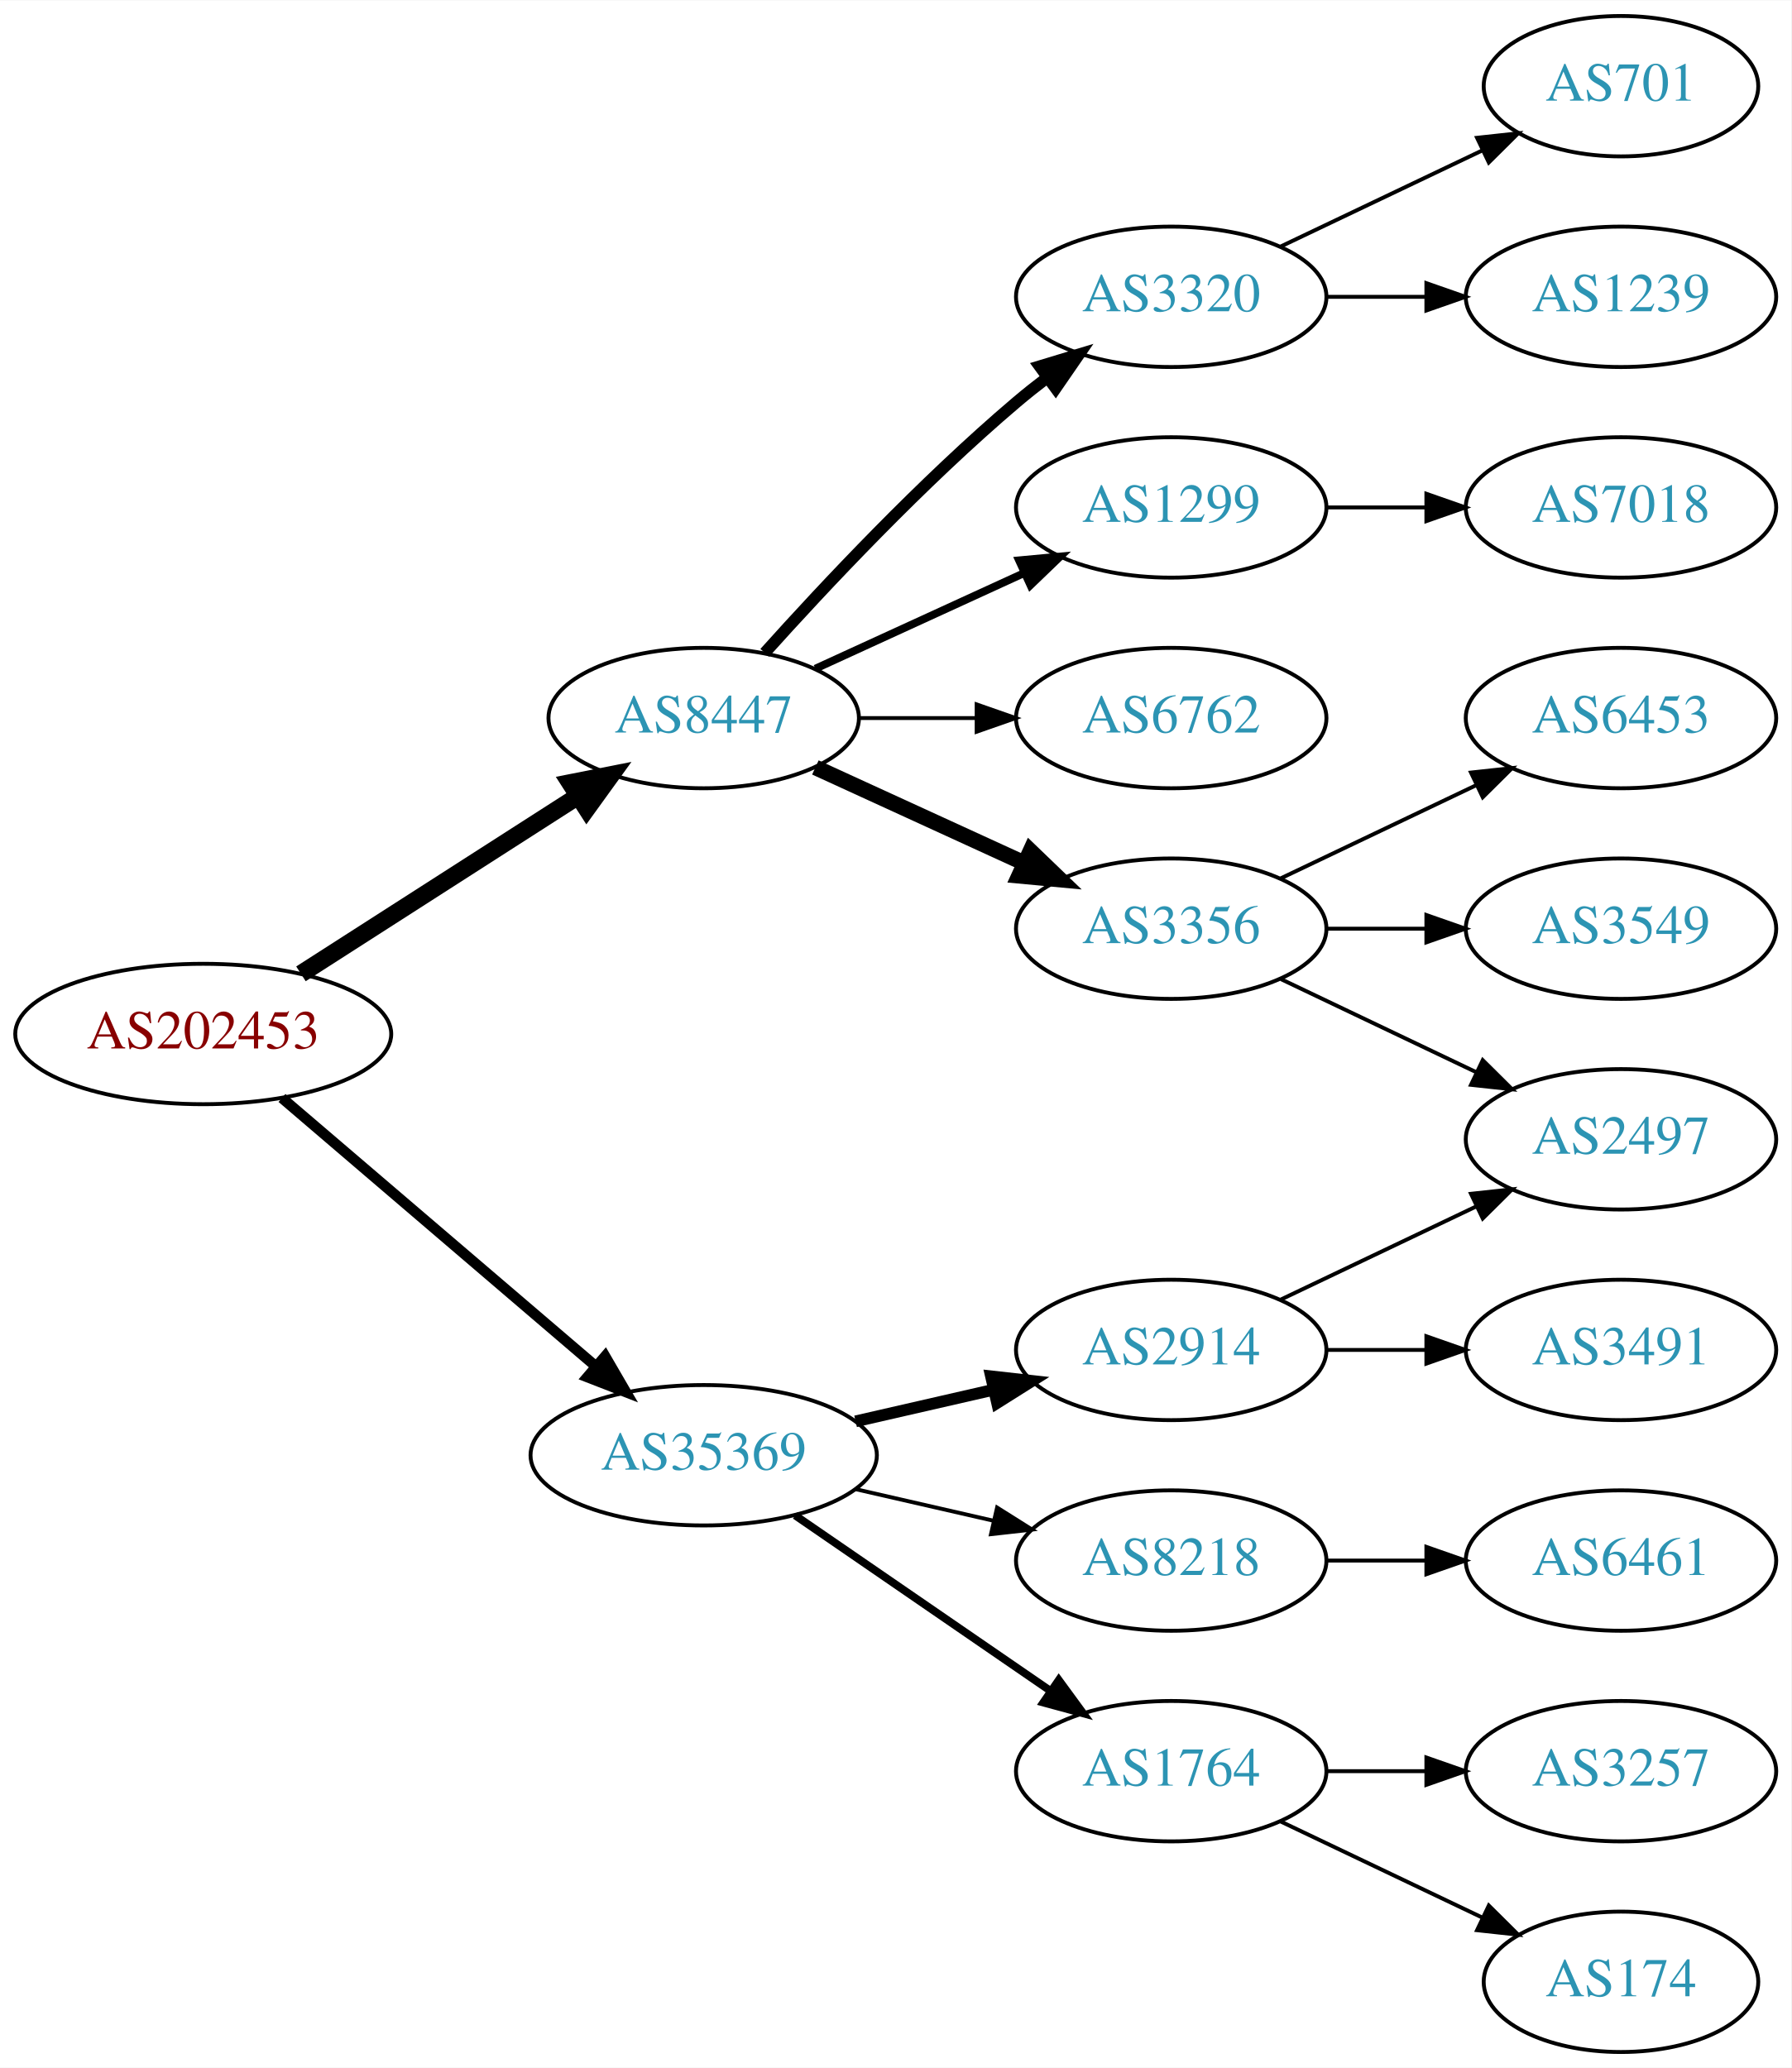
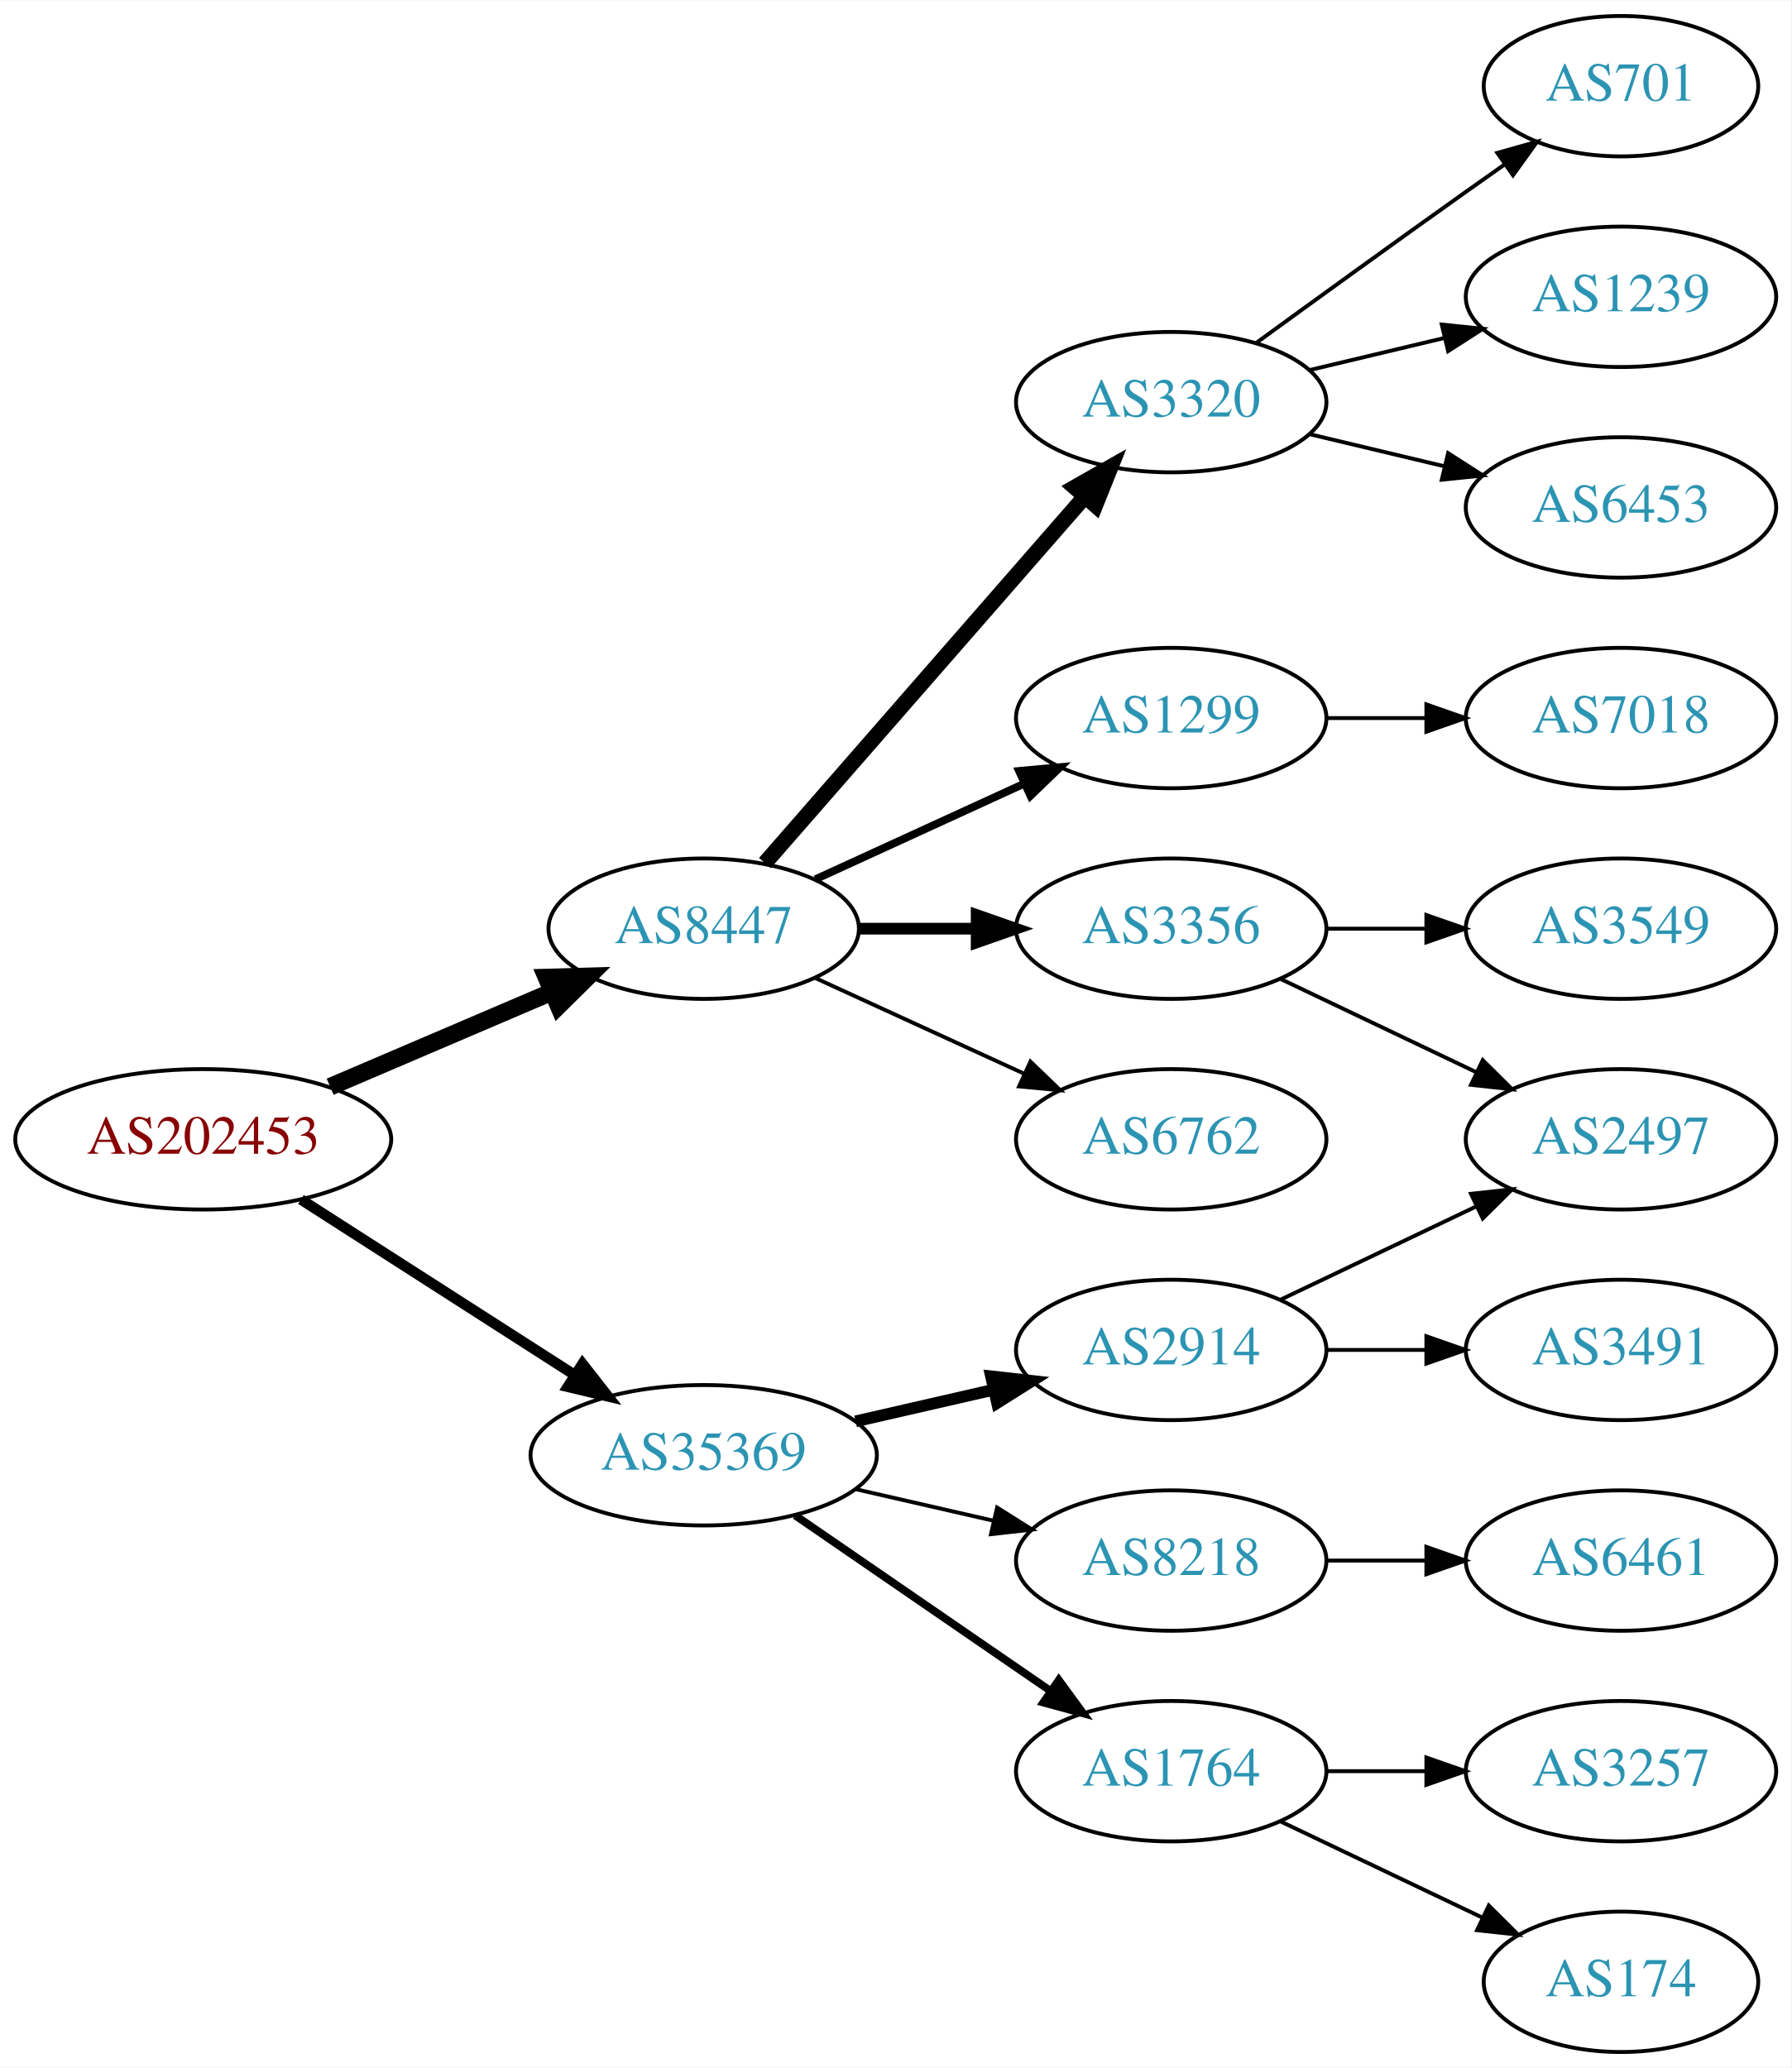
<svg xmlns="http://www.w3.org/2000/svg" xmlns:xlink="http://www.w3.org/1999/xlink" width="459pt" height="530pt" viewBox="0.00 0.00 459.17 530.00">
  <g id="graph0" class="graph" transform="scale(1 1) rotate(0) translate(4 526)">
    <polygon fill="white" stroke="none" points="-4,4 -4,-526 455.17,-526 455.17,4 -4,4" />
    <g id="node1" class="node">
      <g id="a_node1">
        <a xlink:href="/asn/202453" xlink:title="AS202453 ~ EREMA Group GmbH [AT]">
-           <ellipse fill="#ffffff" stroke="black" cx="48.096" cy="-261" rx="48.192" ry="18" />
-           <text text-anchor="middle" x="48.096" y="-257.3" font-family="Times,serif" font-size="14.00" fill="#880000">AS202453</text>
+           <ellipse fill="#ffffff" stroke="black" cx="48.096" cy="-234" rx="48.192" ry="18" />
+           <text text-anchor="middle" x="48.096" y="-230.3" font-family="Times,serif" font-size="14.00" fill="#880000">AS202453</text>
        </a>
      </g>
    </g>
    <g id="node2" class="node">
      <g id="a_node2">
        <a xlink:href="/asn/8447" xlink:title="AS8447 ~ A1 Telekom Austria AG [AT]">
-           <ellipse fill="#ffffff" stroke="black" cx="176.388" cy="-342" rx="39.794" ry="18" />
-           <text text-anchor="middle" x="176.388" y="-338.3" font-family="Times,serif" font-size="14.00" fill="#2c94b3">AS8447</text>
+           <ellipse fill="#ffffff" stroke="black" cx="176.388" cy="-288" rx="39.794" ry="18" />
+           <text text-anchor="middle" x="176.388" y="-284.3" font-family="Times,serif" font-size="14.00" fill="#2c94b3">AS8447</text>
        </a>
      </g>
    </g>
    <g id="edge1" class="edge">
-       <path fill="none" stroke="black" stroke-width="4.5" d="M73.147,-276.426C93.276,-289.336 122.141,-307.849 144.071,-321.915" />
-       <polygon fill="black" stroke="black" stroke-width="4.5" points="142.156,-325.364 152.7,-327.449 146.408,-318.736 142.156,-325.364" />
+       <path fill="none" stroke="black" stroke-width="4.5" d="M80.639,-247.487C97.776,-254.815 119.097,-263.931 137.172,-271.66" />
+       <polygon fill="black" stroke="black" stroke-width="4.5" points="136.089,-275.479 146.832,-275.79 139.186,-268.238 136.089,-275.479" />
    </g>
    <g id="node3" class="node">
      <g id="a_node3">
        <a xlink:href="/asn/35369" xlink:title="AS35369 ~ LINZAG-TELEKOM-AS [AT]">
          <ellipse fill="#ffffff" stroke="black" cx="176.388" cy="-153" rx="44.393" ry="18" />
          <text text-anchor="middle" x="176.388" y="-149.3" font-family="Times,serif" font-size="14.00" fill="#2c94b3">AS35369</text>
        </a>
      </g>
    </g>
    <g id="edge2" class="edge">
-       <path fill="none" stroke="black" stroke-width="2.7" d="M68.277,-244.597C89.727,-226.254 124.614,-196.419 148.715,-175.809" />
-       <polygon fill="black" stroke="black" stroke-width="2.7" points="151.115,-178.363 156.44,-169.203 146.565,-173.043 151.115,-178.363" />
+       <path fill="none" stroke="black" stroke-width="2.7" d="M73.147,-218.574C93.024,-205.826 121.421,-187.613 143.246,-173.615" />
+       <polygon fill="black" stroke="black" stroke-width="2.7" points="145.325,-176.439 151.853,-168.095 141.546,-170.547 145.325,-176.439" />
    </g>
    <g id="node4" class="node">
      <g id="a_node4">
+         <a xlink:href="/asn/6762" xlink:title="AS6762 ~ TELECOM ITALIA SPARKLE S.p.A. [IT]">
+           <ellipse fill="#ffffff" stroke="black" cx="296.23" cy="-234" rx="39.794" ry="18" />
+           <text text-anchor="middle" x="296.23" y="-230.3" font-family="Times,serif" font-size="14.00" fill="#2c94b3">AS6762</text>
+         </a>
+       </g>
+     </g>
+     <g id="edge3" class="edge">
+       <path fill="none" stroke="black" d="M205.016,-275.339C220.973,-268.027 241.244,-258.739 258.527,-250.819" />
+       <polygon fill="black" stroke="black" points="260.141,-253.929 267.774,-246.581 257.225,-247.565 260.141,-253.929" />
+     </g>
+     <g id="node5" class="node">
+       <g id="a_node5">
+         <a xlink:href="/asn/3320" xlink:title="AS3320 ~ DTAG [DE]">
+           <ellipse fill="#ffffff" stroke="black" cx="296.23" cy="-423" rx="39.794" ry="18" />
+           <text text-anchor="middle" x="296.23" y="-419.3" font-family="Times,serif" font-size="14.00" fill="#2c94b3">AS3320</text>
+         </a>
+       </g>
+     </g>
+     <g id="edge4" class="edge">
+       <path fill="none" stroke="black" stroke-width="4" d="M192.074,-304.825C212.651,-328.397 250.188,-371.4 273.861,-398.52" />
+       <polygon fill="black" stroke="black" stroke-width="4" points="271.516,-401.155 280.729,-406.387 276.789,-396.552 271.516,-401.155" />
+     </g>
+     <g id="node6" class="node">
+       <g id="a_node6">
        <a xlink:href="/asn/3356" xlink:title="AS3356 ~ Level 3 Parent, LLC [US]">
          <ellipse fill="#ffffff" stroke="black" cx="296.23" cy="-288" rx="39.794" ry="18" />
          <text text-anchor="middle" x="296.23" y="-284.3" font-family="Times,serif" font-size="14.00" fill="#2c94b3">AS3356</text>
        </a>
      </g>
    </g>
-     <g id="edge3" class="edge">
-       <path fill="none" stroke="black" stroke-width="4" d="M205.016,-329.339C220.973,-322.027 241.244,-312.739 258.527,-304.819" />
-       <polygon fill="black" stroke="black" stroke-width="4" points="260.141,-307.929 267.774,-300.581 257.225,-301.565 260.141,-307.929" />
-     </g>
-     <g id="node5" class="node">
-       <g id="a_node5">
-         <a xlink:href="/asn/3320" xlink:title="AS3320 ~ DTAG [DE]">
-           <ellipse fill="#ffffff" stroke="black" cx="296.23" cy="-450" rx="39.794" ry="18" />
-           <text text-anchor="middle" x="296.23" y="-446.3" font-family="Times,serif" font-size="14.00" fill="#2c94b3">AS3320</text>
-         </a>
-       </g>
-     </g>
-     <g id="edge4" class="edge">
-       <path fill="none" stroke="black" stroke-width="3" d="M192.034,-358.725C207.334,-375.765 232.432,-402.523 256.584,-423 259.081,-425.117 261.741,-427.232 264.453,-429.293" />
-       <polygon fill="black" stroke="black" stroke-width="3" points="262.489,-432.194 272.629,-435.266 266.619,-426.541 262.489,-432.194" />
-     </g>
-     <g id="node6" class="node">
-       <g id="a_node6">
-         <a xlink:href="/asn/1299" xlink:title="AS1299 ~ Telia Carrier [EU]">
-           <ellipse fill="#ffffff" stroke="black" cx="296.23" cy="-396" rx="39.794" ry="18" />
-           <text text-anchor="middle" x="296.23" y="-392.3" font-family="Times,serif" font-size="14.00" fill="#2c94b3">AS1299</text>
-         </a>
-       </g>
-     </g>
    <g id="edge5" class="edge">
-       <path fill="none" stroke="black" stroke-width="2" d="M205.016,-354.661C220.973,-361.973 241.244,-371.261 258.527,-379.181" />
-       <polygon fill="black" stroke="black" stroke-width="2" points="257.225,-382.435 267.774,-383.419 260.141,-376.071 257.225,-382.435" />
+       <path fill="none" stroke="black" stroke-width="3" d="M216.3,-288C225.854,-288 236.203,-288 246.166,-288" />
+       <polygon fill="black" stroke="black" stroke-width="3" points="246.358,-291.5 256.358,-288 246.358,-284.5 246.358,-291.5" />
    </g>
    <g id="node7" class="node">
      <g id="a_node7">
-         <a xlink:href="/asn/6762" xlink:title="AS6762 ~ TELECOM ITALIA SPARKLE S.p.A. [IT]">
+         <a xlink:href="/asn/1299" xlink:title="AS1299 ~ Telia Carrier [EU]">
          <ellipse fill="#ffffff" stroke="black" cx="296.23" cy="-342" rx="39.794" ry="18" />
-           <text text-anchor="middle" x="296.23" y="-338.3" font-family="Times,serif" font-size="14.00" fill="#2c94b3">AS6762</text>
+           <text text-anchor="middle" x="296.23" y="-338.3" font-family="Times,serif" font-size="14.00" fill="#2c94b3">AS1299</text>
        </a>
      </g>
    </g>
    <g id="edge6" class="edge">
-       <path fill="none" stroke="black" d="M216.3,-342C225.854,-342 236.203,-342 246.166,-342" />
-       <polygon fill="black" stroke="black" points="246.358,-345.5 256.358,-342 246.358,-338.5 246.358,-345.5" />
+       <path fill="none" stroke="black" stroke-width="2" d="M205.016,-300.661C220.973,-307.973 241.244,-317.261 258.527,-325.181" />
+       <polygon fill="black" stroke="black" stroke-width="2" points="257.225,-328.435 267.774,-329.419 260.141,-322.071 257.225,-328.435" />
    </g>
    <g id="node14" class="node">
      <g id="a_node14">
+         <a xlink:href="/asn/2914" xlink:title="AS2914 ~ NTT America, Inc. [US]">
+           <ellipse fill="#ffffff" stroke="black" cx="296.23" cy="-180" rx="39.794" ry="18" />
+           <text text-anchor="middle" x="296.23" y="-176.3" font-family="Times,serif" font-size="14.00" fill="#2c94b3">AS2914</text>
+         </a>
+       </g>
+     </g>
+     <g id="edge13" class="edge">
+       <path fill="none" stroke="black" stroke-width="3" d="M215.322,-161.692C226.563,-164.267 238.976,-167.111 250.599,-169.774" />
+       <polygon fill="black" stroke="black" stroke-width="3" points="250.031,-173.235 260.56,-172.057 251.595,-166.412 250.031,-173.235" />
+     </g>
+     <g id="node15" class="node">
+       <g id="a_node15">
        <a xlink:href="/asn/1764" xlink:title="AS1764 ~ NEXTLAYER-AS [AT]">
          <ellipse fill="#ffffff" stroke="black" cx="296.23" cy="-72" rx="39.794" ry="18" />
          <text text-anchor="middle" x="296.23" y="-68.3" font-family="Times,serif" font-size="14.00" fill="#2c94b3">AS1764</text>
        </a>
      </g>
    </g>
-     <g id="edge13" class="edge">
+     <g id="edge14" class="edge">
      <path fill="none" stroke="black" stroke-width="2" d="M199.83,-137.574C218.412,-124.802 244.972,-106.545 265.352,-92.537" />
      <polygon fill="black" stroke="black" stroke-width="2" points="267.408,-95.371 273.666,-86.822 263.443,-89.602 267.408,-95.371" />
-     </g>
-     <g id="node15" class="node">
-       <g id="a_node15">
-         <a xlink:href="/asn/2914" xlink:title="AS2914 ~ NTT America, Inc. [US]">
-           <ellipse fill="#ffffff" stroke="black" cx="296.23" cy="-180" rx="39.794" ry="18" />
-           <text text-anchor="middle" x="296.23" y="-176.3" font-family="Times,serif" font-size="14.00" fill="#2c94b3">AS2914</text>
-         </a>
-       </g>
-     </g>
-     <g id="edge14" class="edge">
-       <path fill="none" stroke="black" stroke-width="3" d="M215.322,-161.692C226.563,-164.267 238.976,-167.111 250.599,-169.774" />
-       <polygon fill="black" stroke="black" stroke-width="3" points="250.031,-173.235 260.56,-172.057 251.595,-166.412 250.031,-173.235" />
    </g>
    <g id="node16" class="node">
      <g id="a_node16">
        <a xlink:href="/asn/8218" xlink:title="AS8218 ~ legacy Neotelecoms [FR]">
          <ellipse fill="#ffffff" stroke="black" cx="296.23" cy="-126" rx="39.794" ry="18" />
          <text text-anchor="middle" x="296.23" y="-122.3" font-family="Times,serif" font-size="14.00" fill="#2c94b3">AS8218</text>
        </a>
      </g>
    </g>
    <g id="edge15" class="edge">
      <path fill="none" stroke="black" d="M215.322,-144.308C226.563,-141.733 238.976,-138.889 250.599,-136.226" />
      <polygon fill="black" stroke="black" points="251.595,-139.588 260.56,-133.943 250.031,-132.765 251.595,-139.588" />
    </g>
    <g id="node8" class="node">
      <g id="a_node8">
+         <a xlink:href="/asn/1239" xlink:title="AS1239 ~ Sprint [US]">
+           <ellipse fill="#ffffff" stroke="black" cx="411.523" cy="-450" rx="39.794" ry="18" />
+           <text text-anchor="middle" x="411.523" y="-446.3" font-family="Times,serif" font-size="14.00" fill="#2c94b3">AS1239</text>
+         </a>
+       </g>
+     </g>
+     <g id="edge7" class="edge">
+       <path fill="none" stroke="black" d="M331.837,-431.248C342.709,-433.838 354.863,-436.735 366.305,-439.462" />
+       <polygon fill="black" stroke="black" points="365.589,-442.889 376.128,-441.803 367.212,-436.08 365.589,-442.889" />
+     </g>
+     <g id="node9" class="node">
+       <g id="a_node9">
+         <a xlink:href="/asn/6453" xlink:title="AS6453 ~ TATA COMMUNICATIONS (AMERICA) INC [US]">
+           <ellipse fill="#ffffff" stroke="black" cx="411.523" cy="-396" rx="39.794" ry="18" />
+           <text text-anchor="middle" x="411.523" y="-392.3" font-family="Times,serif" font-size="14.00" fill="#2c94b3">AS6453</text>
+         </a>
+       </g>
+     </g>
+     <g id="edge8" class="edge">
+       <path fill="none" stroke="black" d="M331.837,-414.752C342.709,-412.162 354.863,-409.265 366.305,-406.538" />
+       <polygon fill="black" stroke="black" points="367.212,-409.92 376.128,-404.197 365.589,-403.111 367.212,-409.92" />
+     </g>
+     <g id="node10" class="node">
+       <g id="a_node10">
+         <a xlink:href="/asn/701" xlink:title="AS701 ~ UUNET [US]">
+           <ellipse fill="#ffffff" stroke="black" cx="411.523" cy="-504" rx="35.194" ry="18" />
+           <text text-anchor="middle" x="411.523" y="-500.3" font-family="Times,serif" font-size="14.00" fill="#2c94b3">AS701</text>
+         </a>
+       </g>
+     </g>
+     <g id="edge9" class="edge">
+       <path fill="none" stroke="black" d="M318.078,-438.222C333.012,-449.091 353.626,-464.025 371.877,-477 375.087,-479.282 378.456,-481.661 381.811,-484.018" />
+       <polygon fill="black" stroke="black" points="379.823,-486.899 390.021,-489.77 383.839,-481.166 379.823,-486.899" />
+     </g>
+     <g id="node11" class="node">
+       <g id="a_node11">
        <a xlink:href="/asn/3549" xlink:title="AS3549 ~ Level 3 Parent, LLC [US]">
          <ellipse fill="#ffffff" stroke="black" cx="411.523" cy="-288" rx="39.794" ry="18" />
          <text text-anchor="middle" x="411.523" y="-284.3" font-family="Times,serif" font-size="14.00" fill="#2c94b3">AS3549</text>
        </a>
      </g>
    </g>
-     <g id="edge7" class="edge">
+     <g id="edge10" class="edge">
      <path fill="none" stroke="black" d="M335.902,-288C344.105,-288 352.869,-288 361.401,-288" />
      <polygon fill="black" stroke="black" points="361.641,-291.5 371.641,-288 361.641,-284.5 361.641,-291.5" />
    </g>
-     <g id="node9" class="node">
-       <g id="a_node9">
+     <g id="node12" class="node">
+       <g id="a_node12">
        <a xlink:href="/asn/2497" xlink:title="AS2497 ~ Internet Initiative Japan Inc. [JP]">
          <ellipse fill="#ffffff" stroke="black" cx="411.523" cy="-234" rx="39.794" ry="18" />
          <text text-anchor="middle" x="411.523" y="-230.3" font-family="Times,serif" font-size="14.00" fill="#2c94b3">AS2497</text>
        </a>
      </g>
    </g>
-     <g id="edge8" class="edge">
+     <g id="edge11" class="edge">
      <path fill="none" stroke="black" d="M324.367,-275.066C339.361,-267.919 358.182,-258.948 374.405,-251.215" />
      <polygon fill="black" stroke="black" points="376.087,-254.291 383.608,-246.829 373.075,-247.972 376.087,-254.291" />
-     </g>
-     <g id="node10" class="node">
-       <g id="a_node10">
-         <a xlink:href="/asn/6453" xlink:title="AS6453 ~ TATA COMMUNICATIONS (AMERICA) INC [US]">
-           <ellipse fill="#ffffff" stroke="black" cx="411.523" cy="-342" rx="39.794" ry="18" />
-           <text text-anchor="middle" x="411.523" y="-338.3" font-family="Times,serif" font-size="14.00" fill="#2c94b3">AS6453</text>
-         </a>
-       </g>
-     </g>
-     <g id="edge9" class="edge">
-       <path fill="none" stroke="black" d="M324.367,-300.934C339.361,-308.081 358.182,-317.052 374.405,-324.785" />
-       <polygon fill="black" stroke="black" points="373.075,-328.028 383.608,-329.171 376.087,-321.709 373.075,-328.028" />
-     </g>
-     <g id="node11" class="node">
-       <g id="a_node11">
-         <a xlink:href="/asn/701" xlink:title="AS701 ~ UUNET [US]">
-           <ellipse fill="#ffffff" stroke="black" cx="411.523" cy="-504" rx="35.194" ry="18" />
-           <text text-anchor="middle" x="411.523" y="-500.3" font-family="Times,serif" font-size="14.00" fill="#2c94b3">AS701</text>
-         </a>
-       </g>
-     </g>
-     <g id="edge10" class="edge">
-       <path fill="none" stroke="black" d="M324.367,-462.934C339.798,-470.29 359.284,-479.577 375.819,-487.459" />
-       <polygon fill="black" stroke="black" points="374.628,-490.768 385.161,-491.911 377.64,-484.449 374.628,-490.768" />
-     </g>
-     <g id="node12" class="node">
-       <g id="a_node12">
-         <a xlink:href="/asn/1239" xlink:title="AS1239 ~ Sprint [US]">
-           <ellipse fill="#ffffff" stroke="black" cx="411.523" cy="-450" rx="39.794" ry="18" />
-           <text text-anchor="middle" x="411.523" y="-446.3" font-family="Times,serif" font-size="14.00" fill="#2c94b3">AS1239</text>
-         </a>
-       </g>
-     </g>
-     <g id="edge11" class="edge">
-       <path fill="none" stroke="black" d="M335.902,-450C344.105,-450 352.869,-450 361.401,-450" />
-       <polygon fill="black" stroke="black" points="361.641,-453.5 371.641,-450 361.641,-446.5 361.641,-453.5" />
    </g>
    <g id="node13" class="node">
      <g id="a_node13">
        <a xlink:href="/asn/7018" xlink:title="AS7018 ~ AT&amp;T Services, Inc. [US]">
-           <ellipse fill="#ffffff" stroke="black" cx="411.523" cy="-396" rx="39.794" ry="18" />
-           <text text-anchor="middle" x="411.523" y="-392.3" font-family="Times,serif" font-size="14.00" fill="#2c94b3">AS7018</text>
+           <ellipse fill="#ffffff" stroke="black" cx="411.523" cy="-342" rx="39.794" ry="18" />
+           <text text-anchor="middle" x="411.523" y="-338.3" font-family="Times,serif" font-size="14.00" fill="#2c94b3">AS7018</text>
        </a>
      </g>
    </g>
    <g id="edge12" class="edge">
-       <path fill="none" stroke="black" d="M335.902,-396C344.105,-396 352.869,-396 361.401,-396" />
-       <polygon fill="black" stroke="black" points="361.641,-399.5 371.641,-396 361.641,-392.5 361.641,-399.5" />
+       <path fill="none" stroke="black" d="M335.902,-342C344.105,-342 352.869,-342 361.401,-342" />
+       <polygon fill="black" stroke="black" points="361.641,-345.5 371.641,-342 361.641,-338.5 361.641,-345.5" />
+     </g>
+     <g id="edge20" class="edge">
+       <path fill="none" stroke="black" d="M324.367,-192.934C339.361,-200.081 358.182,-209.052 374.405,-216.785" />
+       <polygon fill="black" stroke="black" points="373.075,-220.028 383.608,-221.171 376.087,-213.709 373.075,-220.028" />
+     </g>
+     <g id="node20" class="node">
+       <g id="a_node20">
+         <a xlink:href="/asn/3491" xlink:title="AS3491 ~ PCCW Global, Inc. [US]">
+           <ellipse fill="#ffffff" stroke="black" cx="411.523" cy="-180" rx="39.794" ry="18" />
+           <text text-anchor="middle" x="411.523" y="-176.3" font-family="Times,serif" font-size="14.00" fill="#2c94b3">AS3491</text>
+         </a>
+       </g>
+     </g>
+     <g id="edge19" class="edge">
+       <path fill="none" stroke="black" d="M335.902,-180C344.105,-180 352.869,-180 361.401,-180" />
+       <polygon fill="black" stroke="black" points="361.641,-183.5 371.641,-180 361.641,-176.5 361.641,-183.5" />
    </g>
    <g id="node17" class="node">
      <g id="a_node17">
        <a xlink:href="/asn/174" xlink:title="AS174 ~ Cogent Communications [US]">
          <ellipse fill="#ffffff" stroke="black" cx="411.523" cy="-18" rx="35.194" ry="18" />
          <text text-anchor="middle" x="411.523" y="-14.3" font-family="Times,serif" font-size="14.00" fill="#2c94b3">AS174</text>
        </a>
      </g>
    </g>
    <g id="edge16" class="edge">
      <path fill="none" stroke="black" d="M324.367,-59.066C339.798,-51.71 359.284,-42.423 375.819,-34.541" />
      <polygon fill="black" stroke="black" points="377.64,-37.551 385.161,-30.089 374.628,-31.232 377.64,-37.551" />
    </g>
    <g id="node18" class="node">
      <g id="a_node18">
        <a xlink:href="/asn/3257" xlink:title="AS3257 ~ GTT [DE]">
          <ellipse fill="#ffffff" stroke="black" cx="411.523" cy="-72" rx="39.794" ry="18" />
          <text text-anchor="middle" x="411.523" y="-68.3" font-family="Times,serif" font-size="14.00" fill="#2c94b3">AS3257</text>
        </a>
      </g>
    </g>
    <g id="edge17" class="edge">
      <path fill="none" stroke="black" d="M335.902,-72C344.105,-72 352.869,-72 361.401,-72" />
      <polygon fill="black" stroke="black" points="361.641,-75.5 371.641,-72 361.641,-68.5 361.641,-75.5" />
    </g>
-     <g id="edge19" class="edge">
-       <path fill="none" stroke="black" d="M324.367,-192.934C339.361,-200.081 358.182,-209.052 374.405,-216.785" />
-       <polygon fill="black" stroke="black" points="373.075,-220.028 383.608,-221.171 376.087,-213.709 373.075,-220.028" />
-     </g>
    <g id="node19" class="node">
      <g id="a_node19">
-         <a xlink:href="/asn/3491" xlink:title="AS3491 ~ PCCW Global, Inc. [US]">
-           <ellipse fill="#ffffff" stroke="black" cx="411.523" cy="-180" rx="39.794" ry="18" />
-           <text text-anchor="middle" x="411.523" y="-176.3" font-family="Times,serif" font-size="14.00" fill="#2c94b3">AS3491</text>
-         </a>
-       </g>
-     </g>
-     <g id="edge18" class="edge">
-       <path fill="none" stroke="black" d="M335.902,-180C344.105,-180 352.869,-180 361.401,-180" />
-       <polygon fill="black" stroke="black" points="361.641,-183.5 371.641,-180 361.641,-176.5 361.641,-183.5" />
-     </g>
-     <g id="node20" class="node">
-       <g id="a_node20">
        <a xlink:href="/asn/6461" xlink:title="AS6461 ~ Zayo Bandwidth [US]">
          <ellipse fill="#ffffff" stroke="black" cx="411.523" cy="-126" rx="39.794" ry="18" />
          <text text-anchor="middle" x="411.523" y="-122.3" font-family="Times,serif" font-size="14.00" fill="#2c94b3">AS6461</text>
        </a>
      </g>
    </g>
-     <g id="edge20" class="edge">
+     <g id="edge18" class="edge">
      <path fill="none" stroke="black" d="M335.902,-126C344.105,-126 352.869,-126 361.401,-126" />
      <polygon fill="black" stroke="black" points="361.641,-129.5 371.641,-126 361.641,-122.5 361.641,-129.5" />
    </g>
  </g>
</svg>
